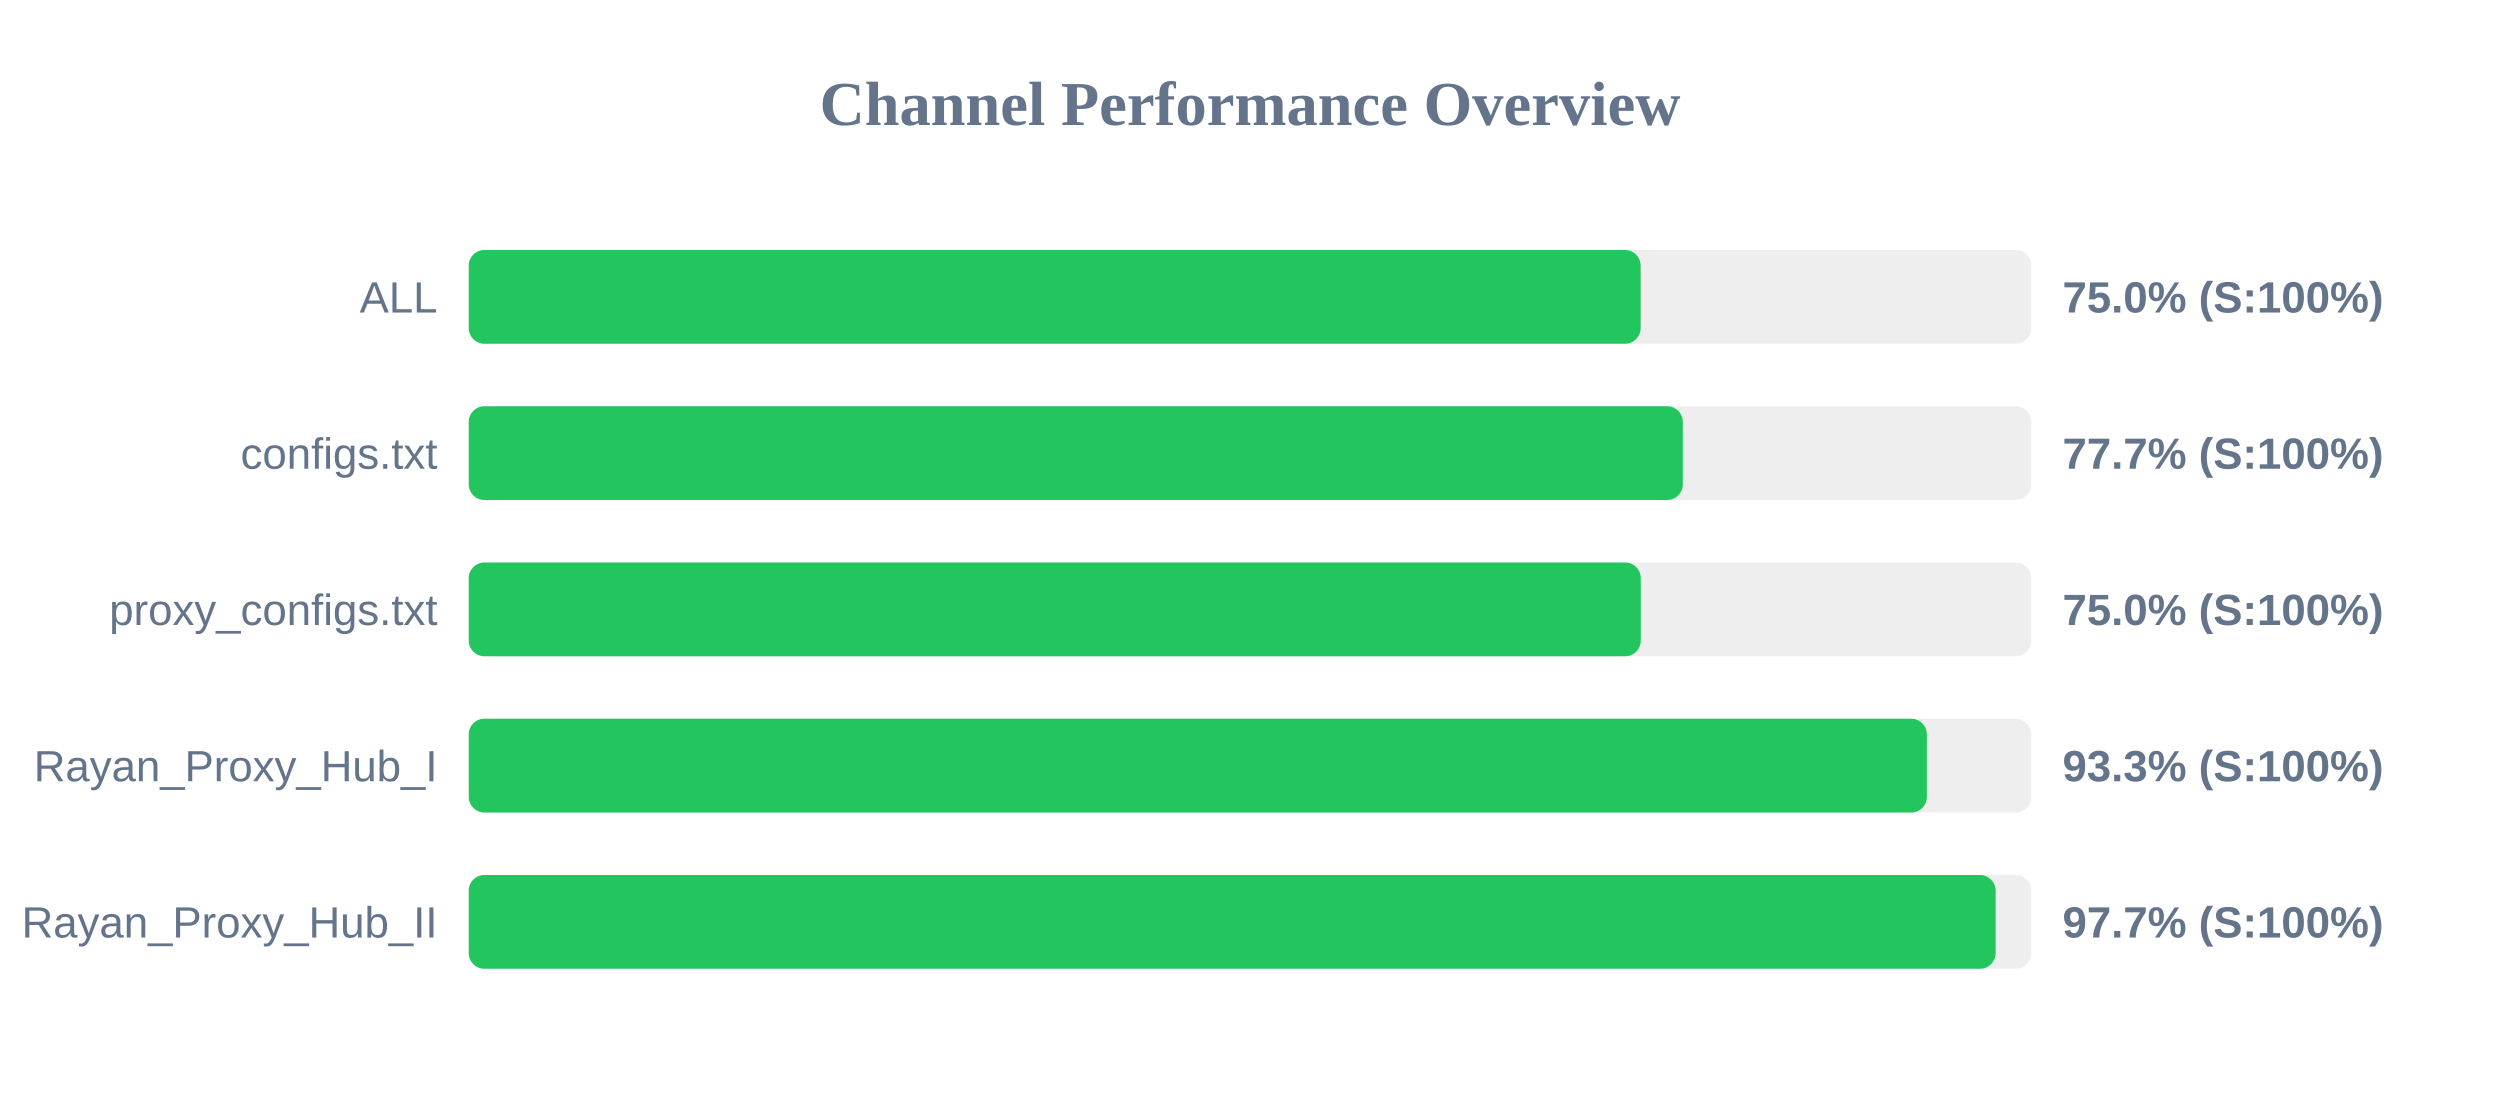
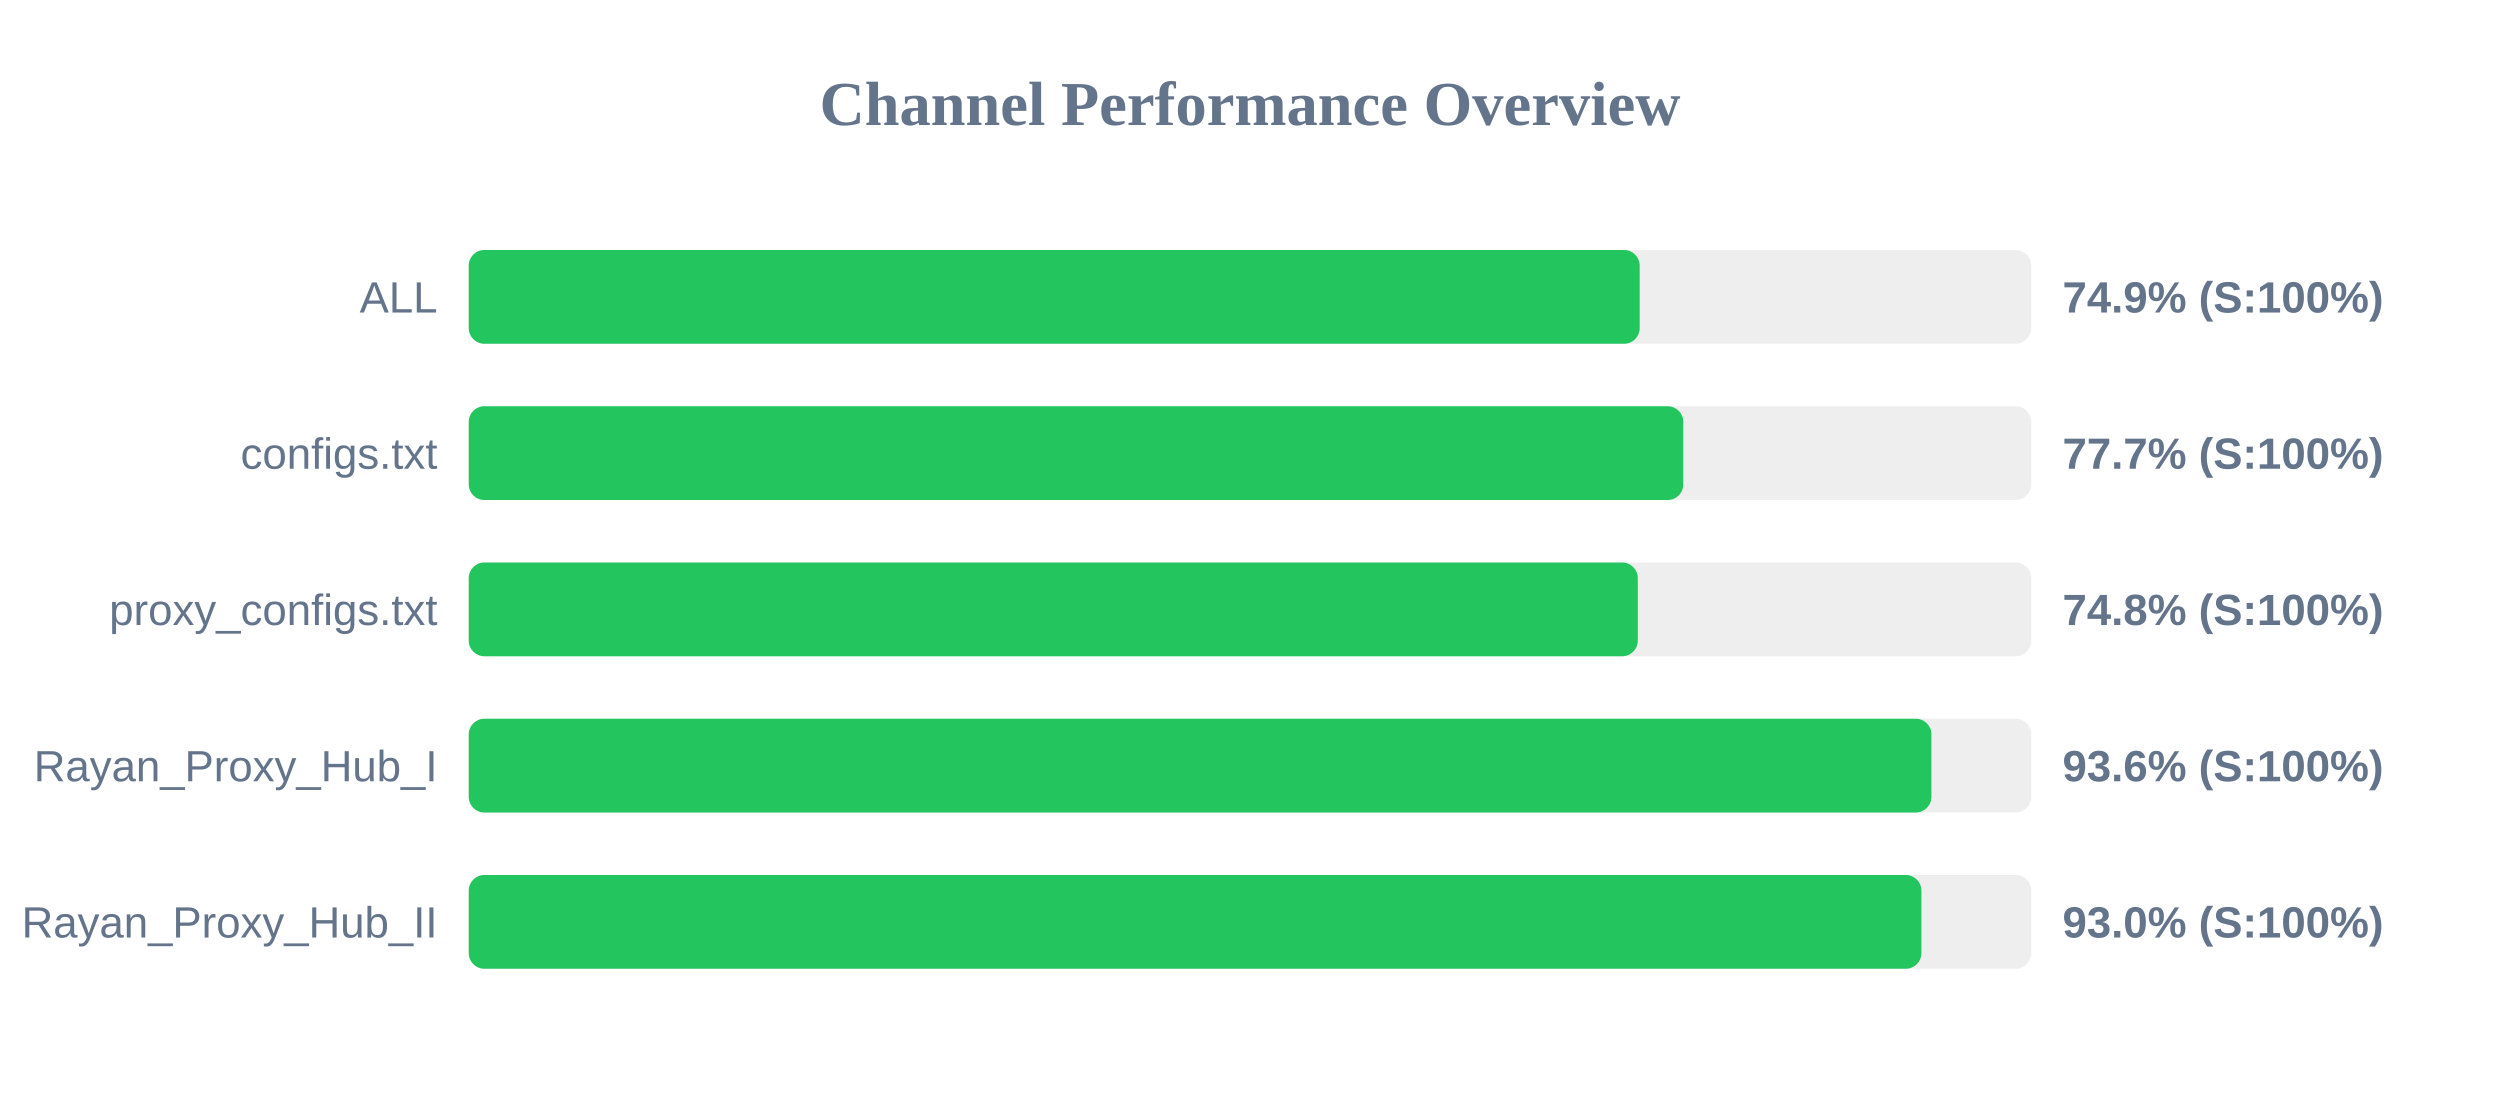
<svg xmlns="http://www.w3.org/2000/svg" width="800" height="350" version="1.1">
  <style>
        .row { font: 14px Arial; fill: #64748b; }
        .score { font: bold 14px Arial; fill: #64748b; }
    </style>
  <text x="400" y="40" text-anchor="middle" font-size="20px" font-weight="bold" fill="#64748b">Channel Performance Overview</text>
  <rect x="150" y="80" width="500" height="30" fill="#eee" rx="5" />
-   <rect x="150" y="80" width="375.0" height="30" fill="#22c55e" rx="5" />
+   <rect x="150" y="80" width="374.7" height="30" fill="#22c55e" rx="5" />
  <text x="140" y="100" text-anchor="end" class="row">ALL</text>
-   <text x="660" y="100" text-anchor="start" class="score">75.0% (S:100%)</text>
+   <text x="660" y="100" text-anchor="start" class="score">74.9% (S:100%)</text>
  <rect x="150" y="130" width="500" height="30" fill="#eee" rx="5" />
-   <rect x="150" y="130" width="388.5" height="30" fill="#22c55e" rx="5" />
+   <rect x="150" y="130" width="388.65" height="30" fill="#22c55e" rx="5" />
  <text x="140" y="150" text-anchor="end" class="row">configs.txt</text>
  <text x="660" y="150" text-anchor="start" class="score">77.7% (S:100%)</text>
  <rect x="150" y="180" width="500" height="30" fill="#eee" rx="5" />
-   <rect x="150" y="180" width="375.05" height="30" fill="#22c55e" rx="5" />
+   <rect x="150" y="180" width="374.1" height="30" fill="#22c55e" rx="5" />
  <text x="140" y="200" text-anchor="end" class="row">proxy_configs.txt</text>
-   <text x="660" y="200" text-anchor="start" class="score">75.0% (S:100%)</text>
+   <text x="660" y="200" text-anchor="start" class="score">74.8% (S:100%)</text>
  <rect x="150" y="230" width="500" height="30" fill="#eee" rx="5" />
-   <rect x="150" y="230" width="466.6" height="30" fill="#22c55e" rx="5" />
+   <rect x="150" y="230" width="468.05" height="30" fill="#22c55e" rx="5" />
  <text x="140" y="250" text-anchor="end" class="row">Rayan_Proxy_Hub_I</text>
-   <text x="660" y="250" text-anchor="start" class="score">93.3% (S:100%)</text>
+   <text x="660" y="250" text-anchor="start" class="score">93.6% (S:100%)</text>
  <rect x="150" y="280" width="500" height="30" fill="#eee" rx="5" />
-   <rect x="150" y="280" width="488.6" height="30" fill="#22c55e" rx="5" />
+   <rect x="150" y="280" width="464.85" height="30" fill="#22c55e" rx="5" />
  <text x="140" y="300" text-anchor="end" class="row">Rayan_Proxy_Hub_II</text>
-   <text x="660" y="300" text-anchor="start" class="score">97.7% (S:100%)</text>
+   <text x="660" y="300" text-anchor="start" class="score">93.0% (S:100%)</text>
</svg>
